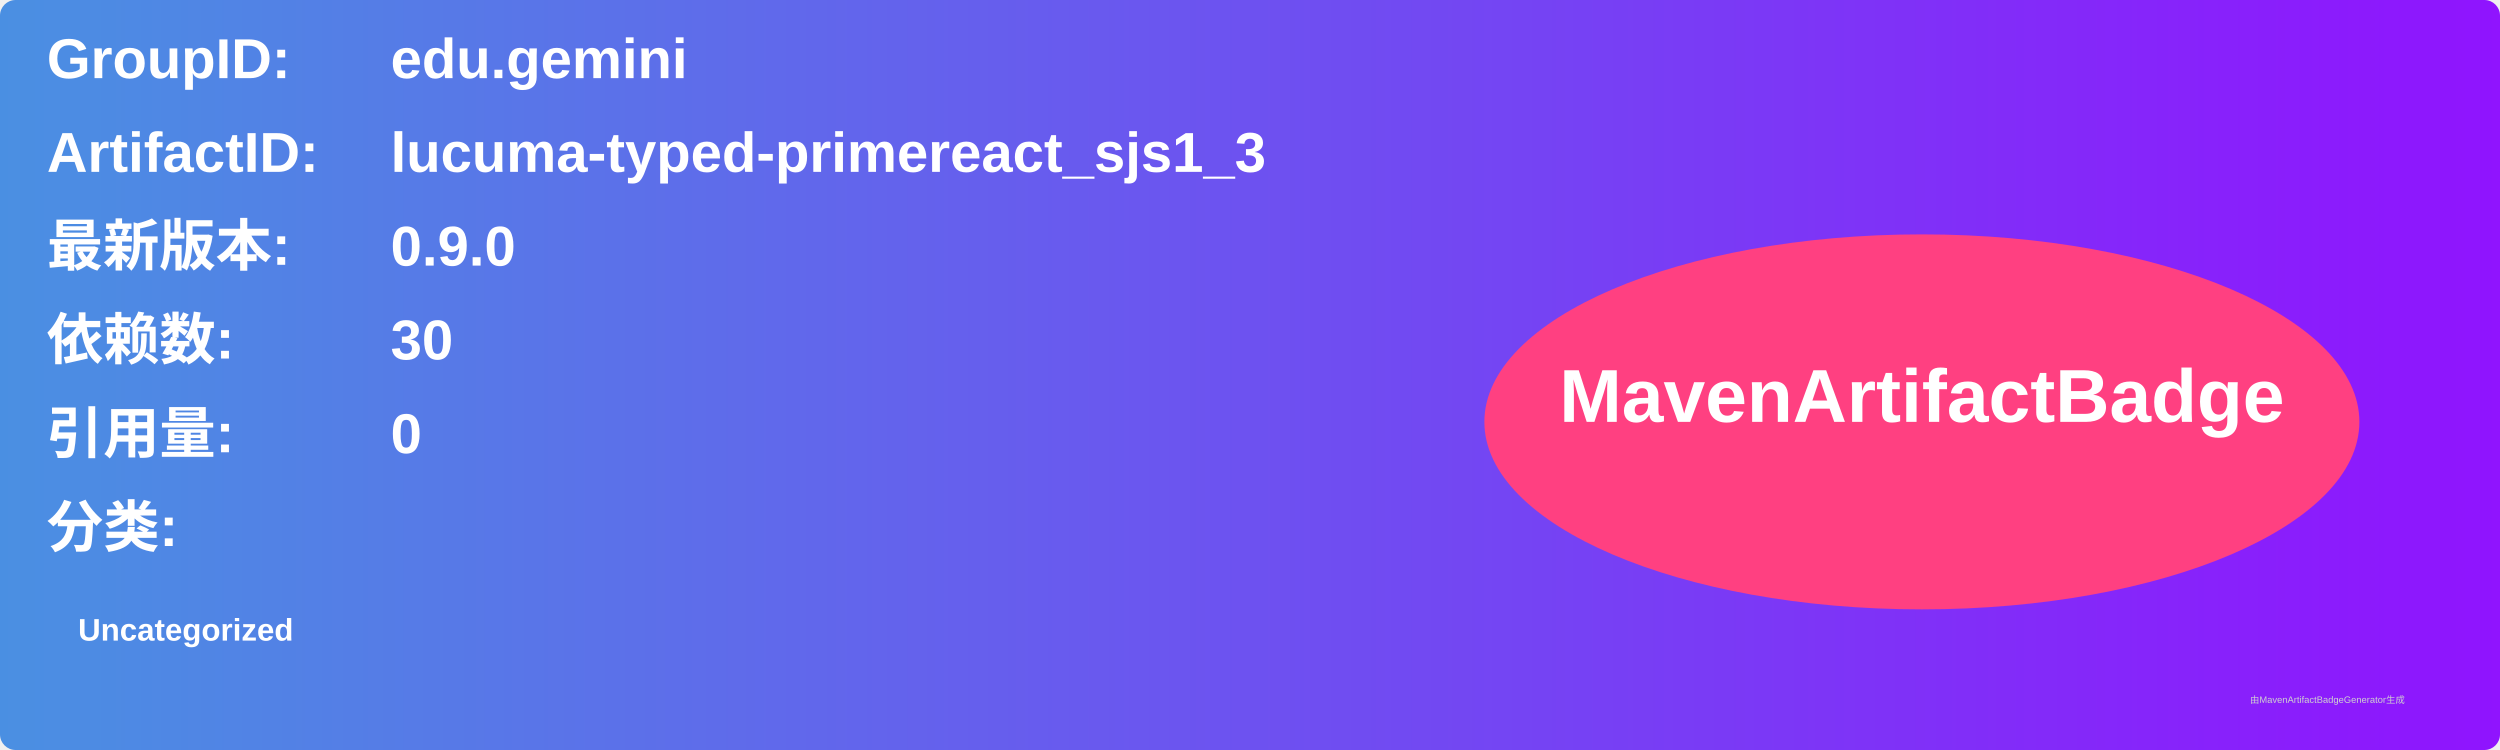
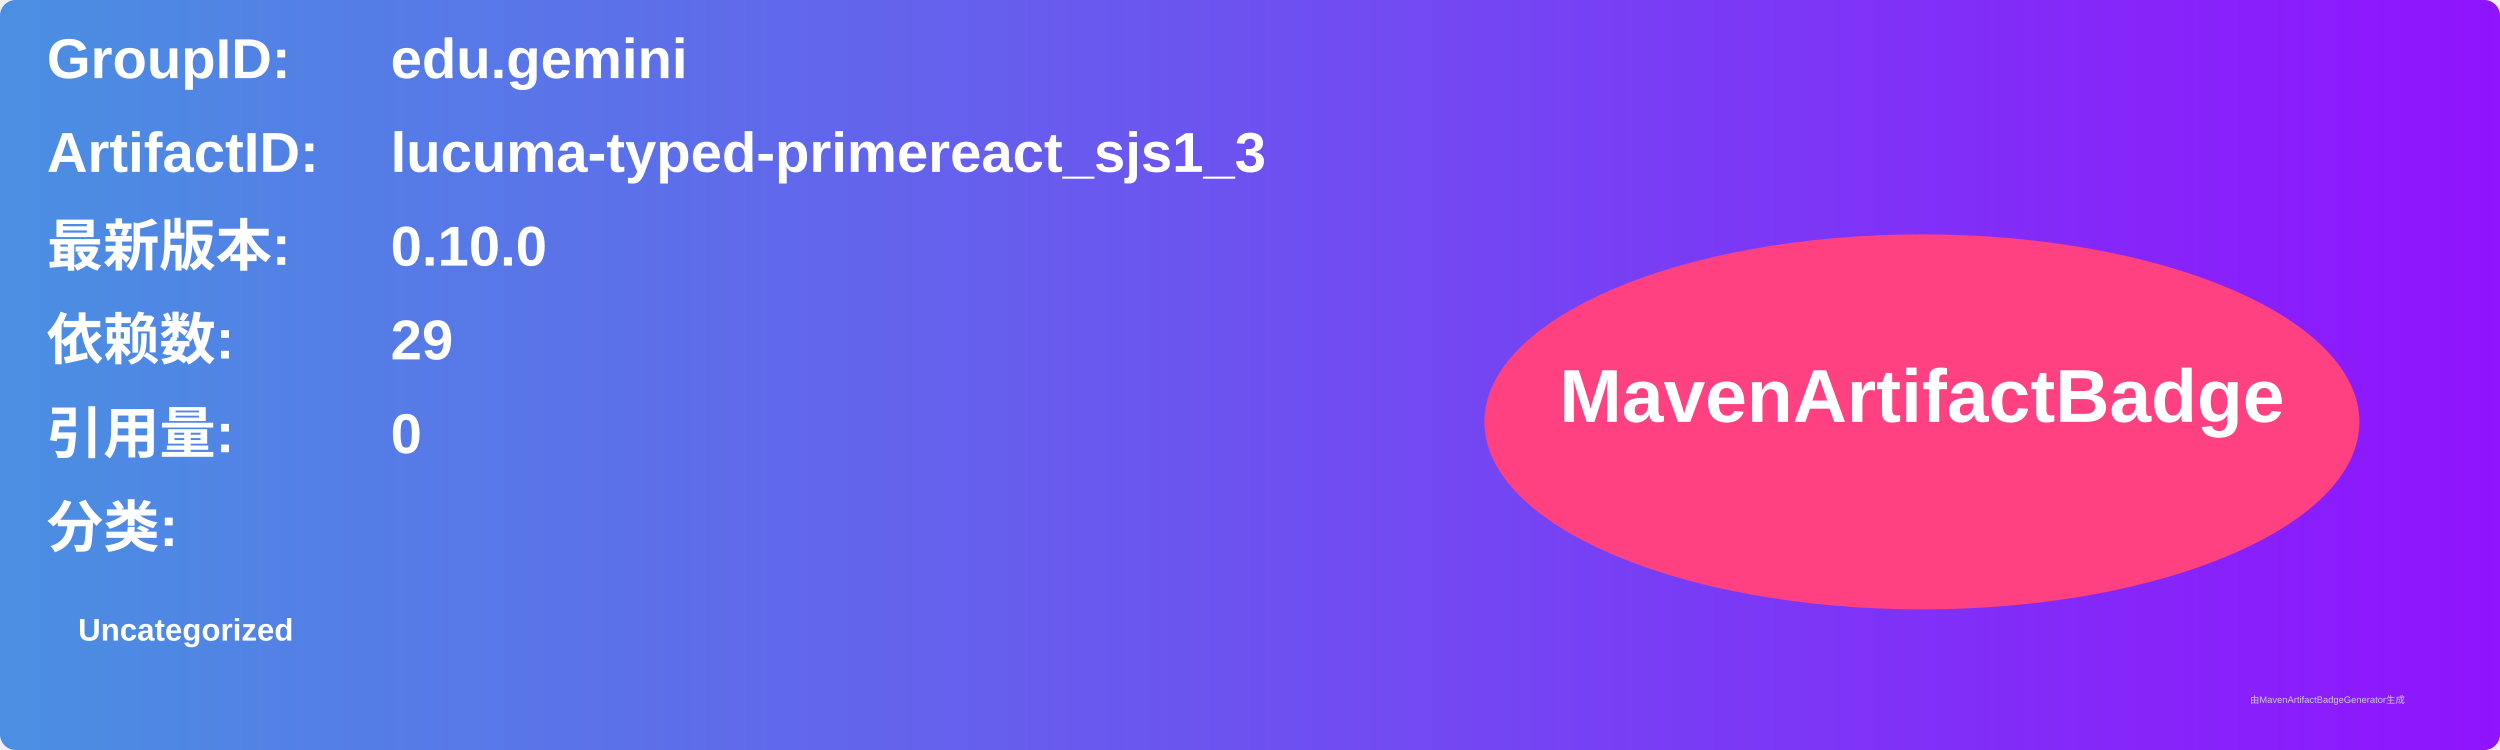
<svg xmlns="http://www.w3.org/2000/svg" width="800" height="240" viewBox="0 0 800 240">
  <linearGradient id="grad" x1="0%" y1="0%" x2="100%" y2="0%">
    <stop offset="0%" stop-color="#4a90e2" />
    <stop offset="100%" stop-color="#9013fe" />
  </linearGradient>
  <rect width="100%" height="100%" rx="5" ry="5" fill="url(#grad)" />
  <g transform="translate(15, 15)">
    <text x="0" y="10" font-family="Arial" font-size="18" fill="white" font-weight="bold" width="260">GroupID:</text>
    <text x="110" y="10" font-family="Arial" font-size="18" fill="white" font-weight="bold" width="460">edu.gemini</text>
    <text x="0" y="40" font-family="Arial" font-size="18" fill="white" font-weight="bold" width="260">ArtifactID:</text>
    <text x="110" y="40" font-family="Arial" font-size="18" fill="white" font-weight="bold" width="460">lucuma-typed-primereact_sjs1_3</text>
    <text x="0" y="70" font-family="Arial" font-size="18" fill="white" font-weight="bold">最新版本:</text>
    <text x="110" y="70" font-family="Arial" font-size="18" fill="white" font-weight="bold">
-       <tspan font-weight="bold">0.9.0</tspan>
+       <tspan font-weight="bold">0.10.0</tspan>
    </text>
    <text x="0" y="100" font-family="Arial" font-size="18" fill="white" font-weight="bold">依赖数: </text>
    <text x="110" y="100" font-family="Arial" font-size="18" fill="white">
-       <tspan font-weight="bold">30</tspan>
+       <tspan font-weight="bold">29</tspan>
    </text>
    <text x="0" y="130" font-family="Arial" font-size="18" fill="white" font-weight="bold">引用量: </text>
    <text x="110" y="130" font-family="Arial" font-size="18" fill="white">
      <tspan font-weight="bold">0</tspan>
    </text>
    <text x="0" y="160" font-family="Arial" font-size="18" fill="white" font-weight="bold">分类:</text>
    <text x="10" y="190" font-family="Arial" font-size="10" fill="white">
      <tspan font-weight="bold">Uncategorized</tspan>
    </text>
    <ellipse cx="600" cy="120" rx="140" ry="60" fill="#ff4081" />
    <text x="600" y="120" text-anchor="middle" font-family="Arial" font-size="24" fill="white" font-weight="bold">MavenArtifactBadge</text>
  </g>
  <text x="720" y="225" font-family="Arial" font-size="3" fill="#d0d0d0">由MavenArtifactBadgeGenerator生成</text>
</svg>
